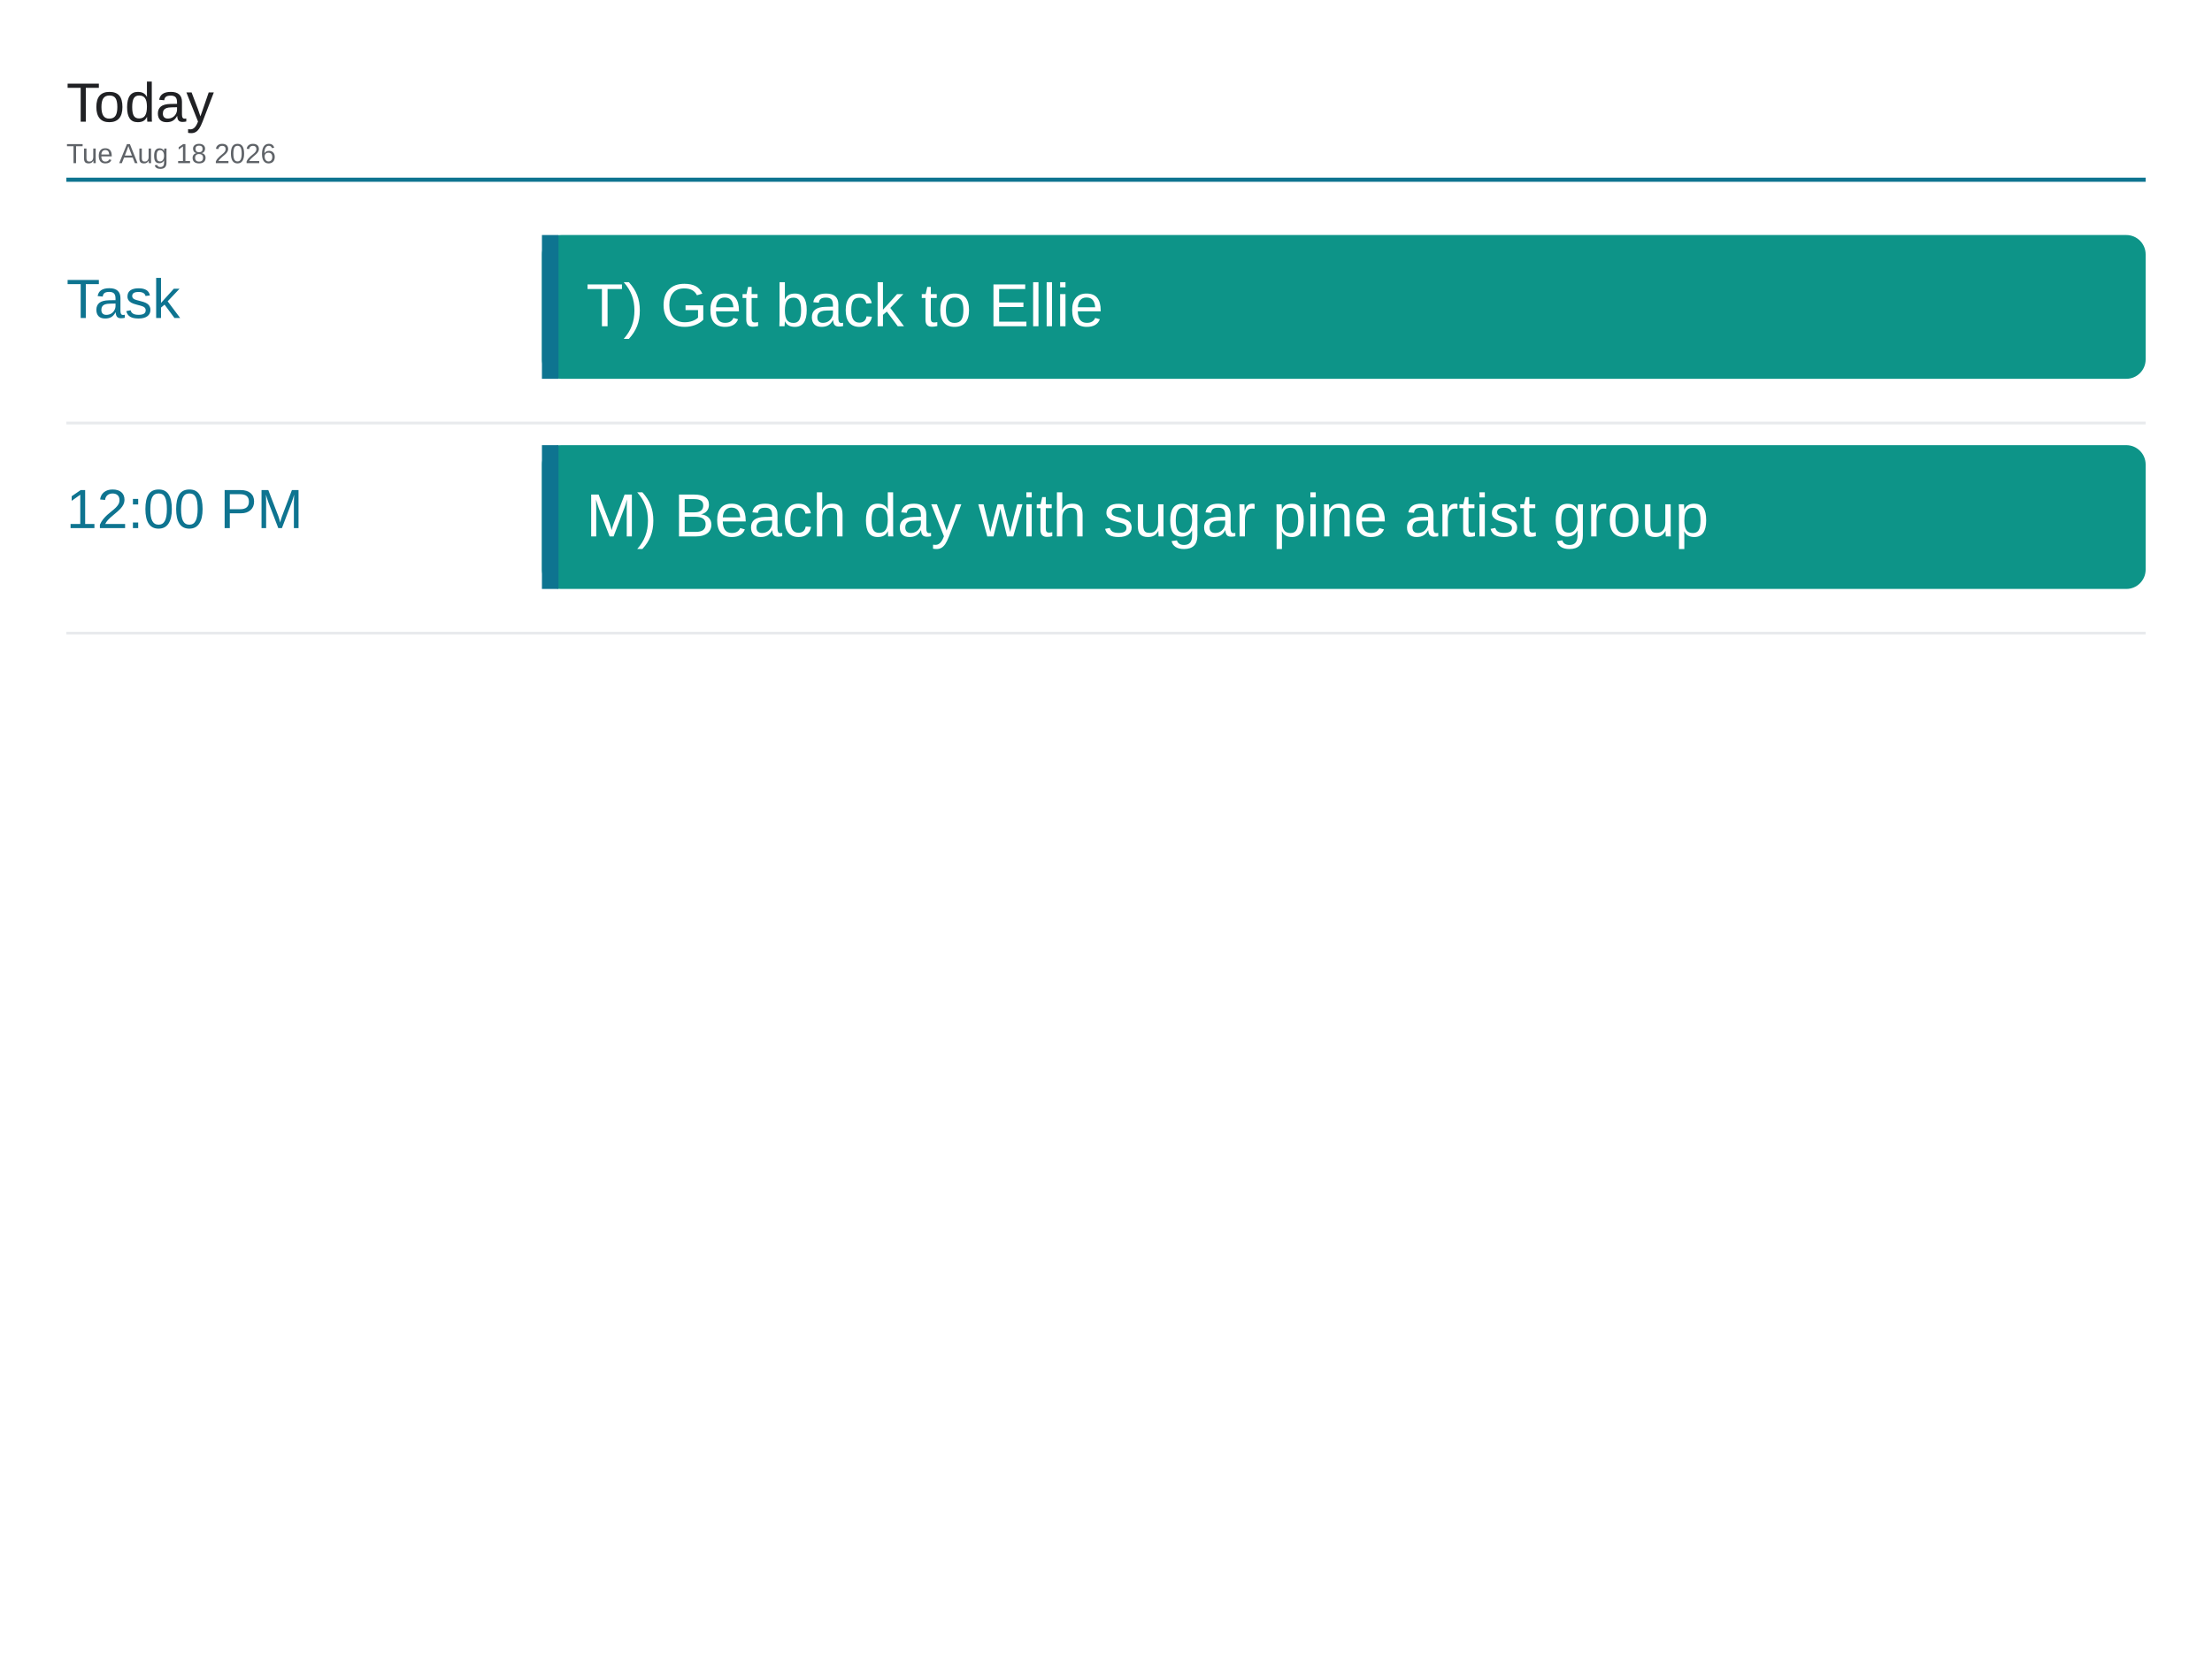
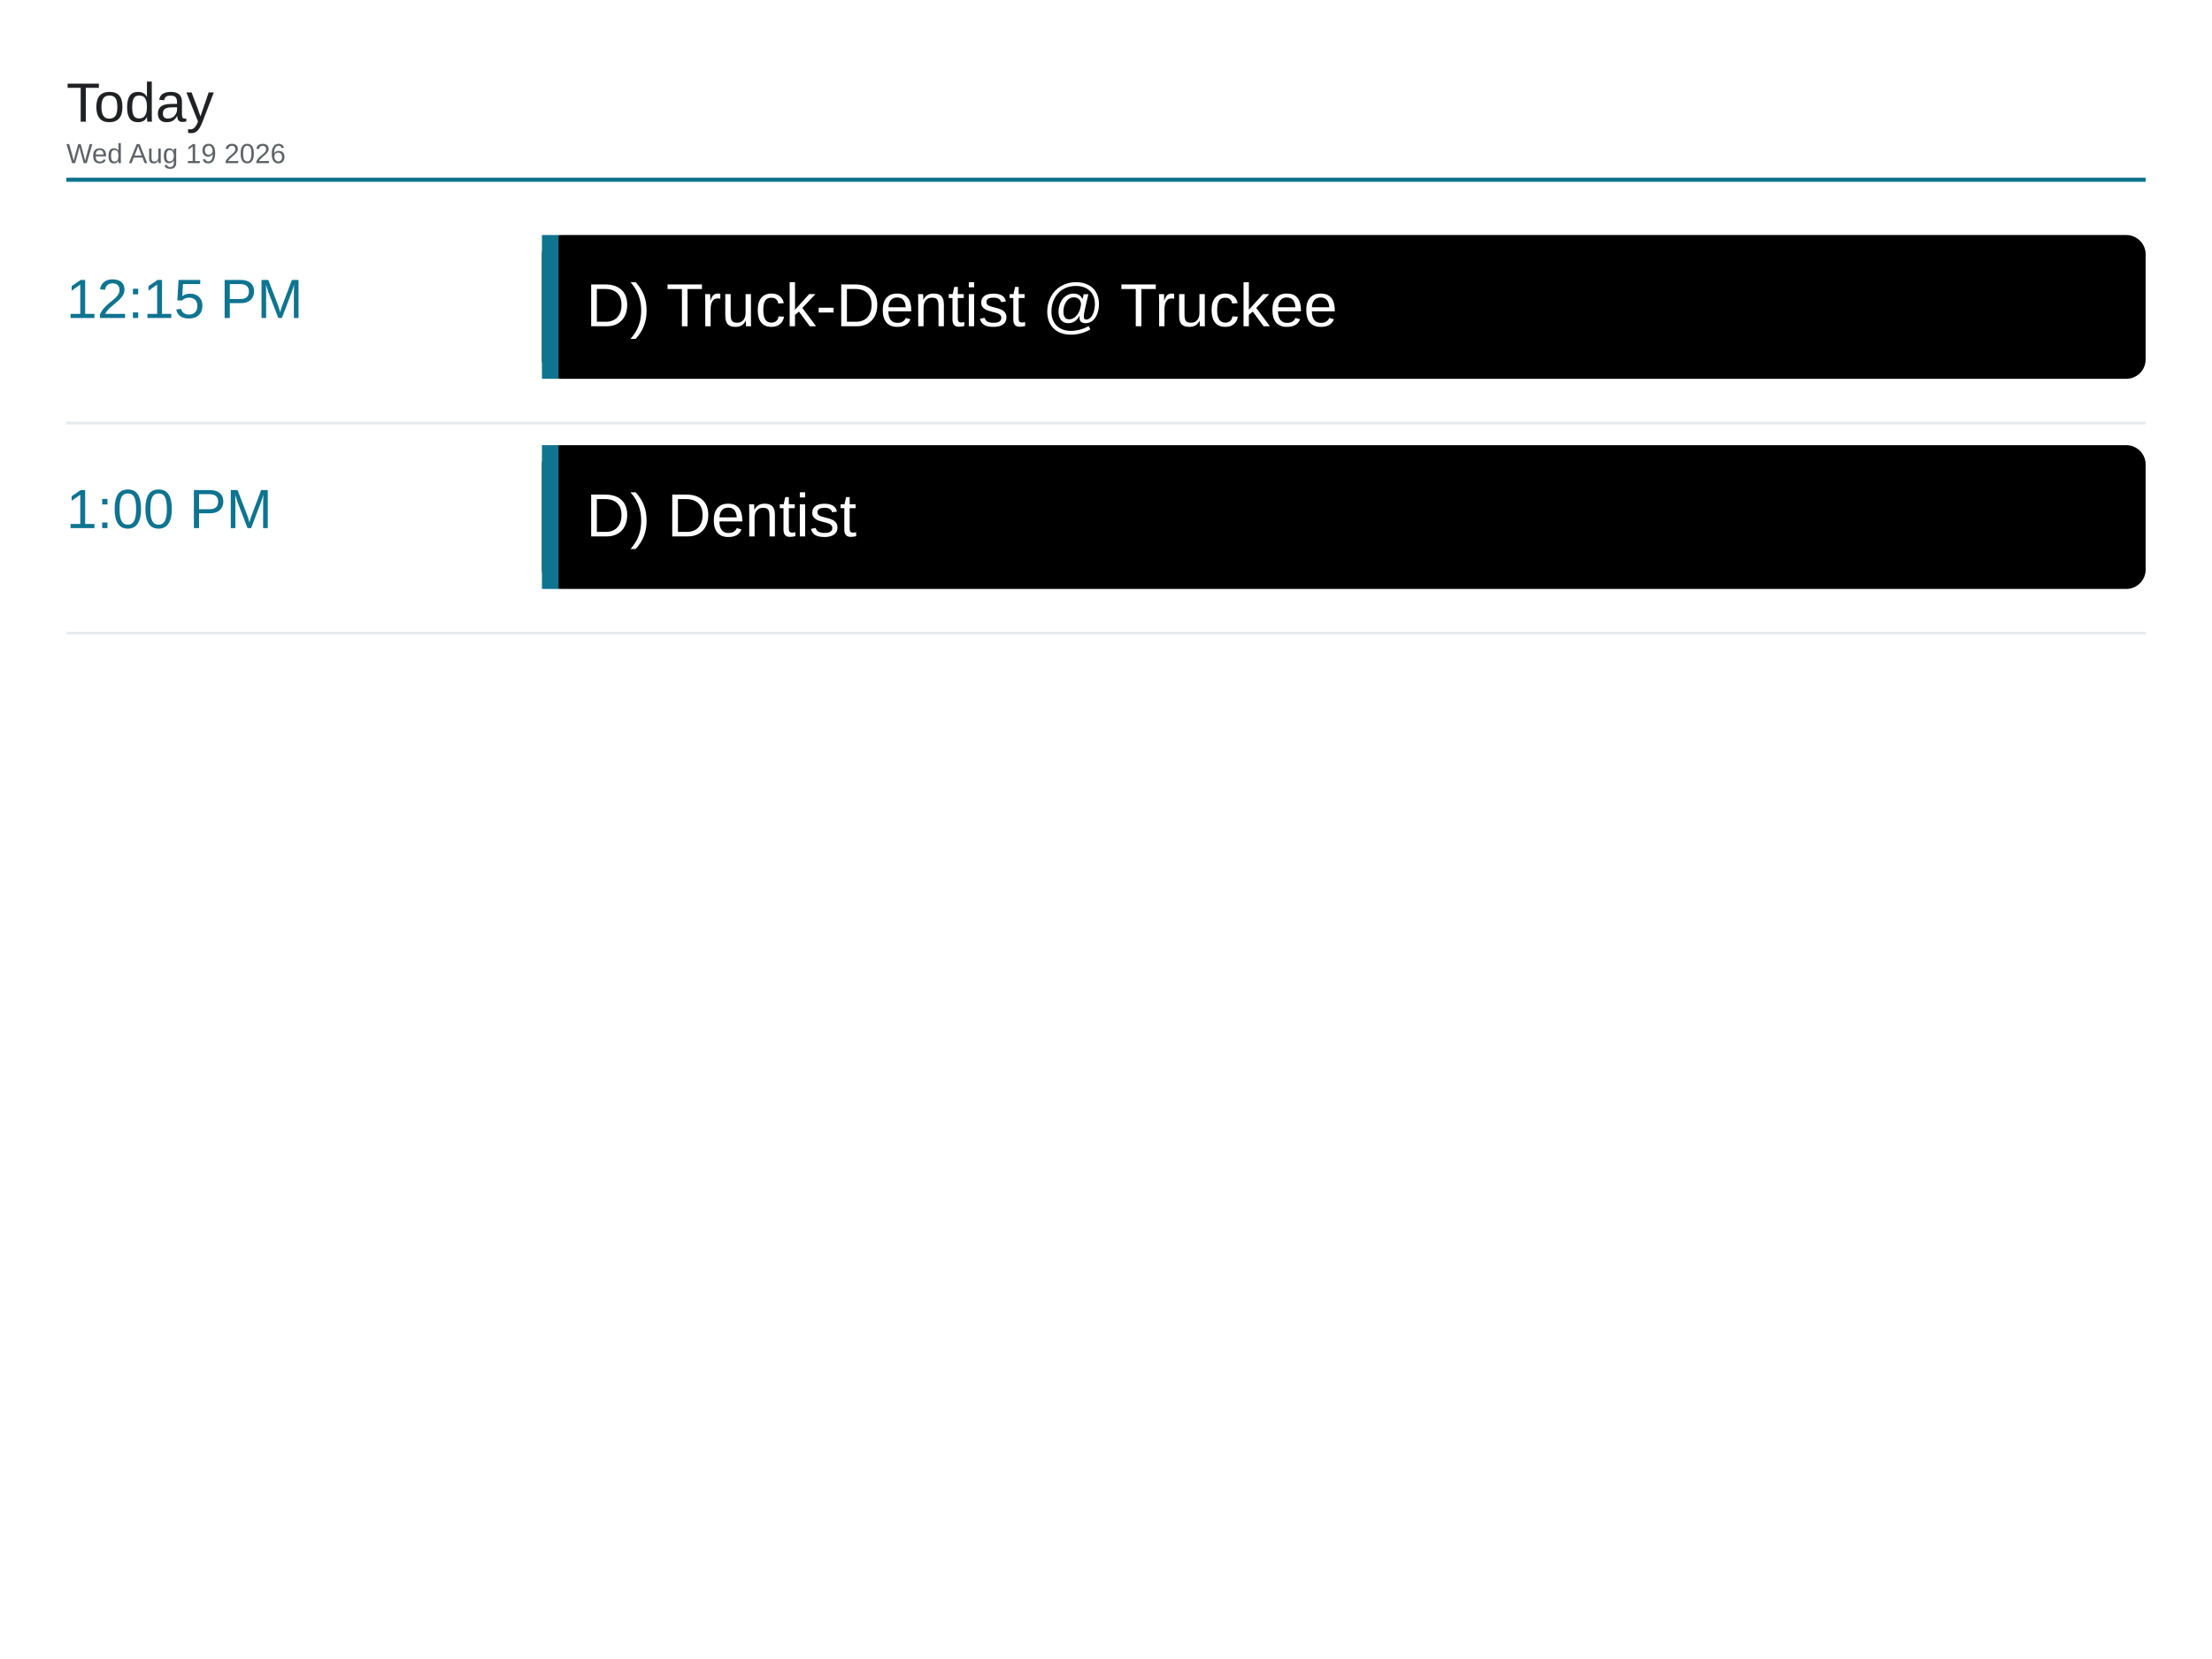
<svg xmlns="http://www.w3.org/2000/svg" viewBox="0 0 1600 1200" width="1600" height="1200">
  <rect x="0" y="0" width="1600" height="1200" fill="#ffffff" />
  <text x="48" y="88" font-family="Arial, Helvetica, sans-serif" font-size="40" font-weight="500" fill="#202124">Today</text>
-   <text x="48" y="118" font-family="Arial, Helvetica, sans-serif" font-size="20" fill="#5f6368">Tue Aug 18 2026</text>
+   <text x="48" y="118" font-family="Arial, Helvetica, sans-serif" font-size="20" fill="#5f6368">Wed Aug 19 2026</text>
  <line x1="48" y1="130" x2="1552" y2="130" stroke="#0e7490" stroke-width="3" />
-   <text x="48" y="230" font-family="Arial, Helvetica, sans-serif" font-size="40" font-weight="500" fill="#0e7490">Task</text>
-   <rect x="392" y="170" width="1160" height="104" rx="14" fill="#0d9488" />
+   <text x="48" y="230" font-family="Arial, Helvetica, sans-serif" font-size="40" font-weight="500" fill="#0e7490">12:15 PM</text>
+   <rect x="392" y="170" width="1160" height="104" rx="14" fill="#000000" />
  <rect x="392" y="170" width="12" height="104" fill="#0e7490" />
-   <text x="424" y="236" font-family="Arial, Helvetica, sans-serif" font-size="44" fill="#ffffff">T) Get back to Ellie</text>
+   <text x="424" y="236" font-family="Arial, Helvetica, sans-serif" font-size="44" fill="#ffffff">D) Truck-Dentist @ Truckee</text>
  <line x1="48" y1="306" x2="1552" y2="306" stroke="#e8eaed" stroke-width="2" />
-   <text x="48" y="382" font-family="Arial, Helvetica, sans-serif" font-size="40" font-weight="500" fill="#0e7490">12:00 PM</text>
-   <rect x="392" y="322" width="1160" height="104" rx="14" fill="#0d9488" />
+   <text x="48" y="382" font-family="Arial, Helvetica, sans-serif" font-size="40" font-weight="500" fill="#0e7490">1:00 PM</text>
+   <rect x="392" y="322" width="1160" height="104" rx="14" fill="#000000" />
  <rect x="392" y="322" width="12" height="104" fill="#0e7490" />
-   <text x="424" y="388" font-family="Arial, Helvetica, sans-serif" font-size="44" fill="#ffffff">M) Beach day with sugar pine artist group</text>
+   <text x="424" y="388" font-family="Arial, Helvetica, sans-serif" font-size="44" fill="#ffffff">D) Dentist</text>
  <line x1="48" y1="458" x2="1552" y2="458" stroke="#e8eaed" stroke-width="2" />
</svg>
